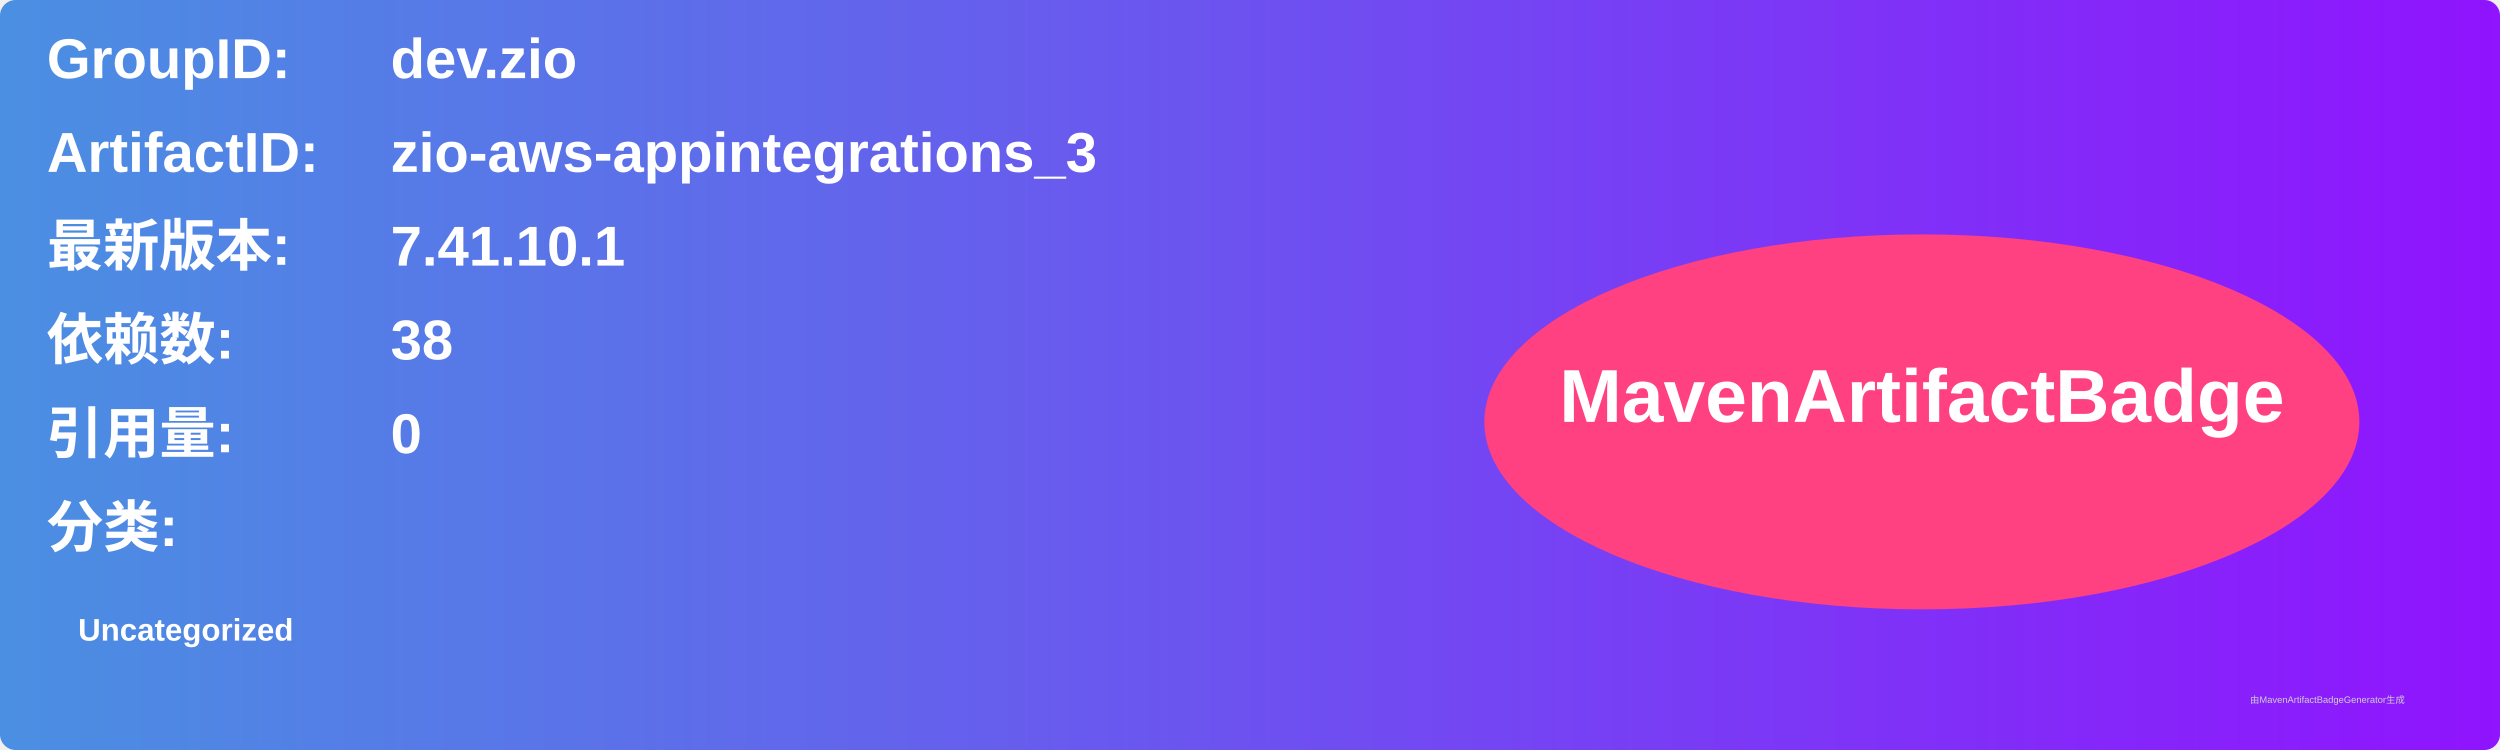
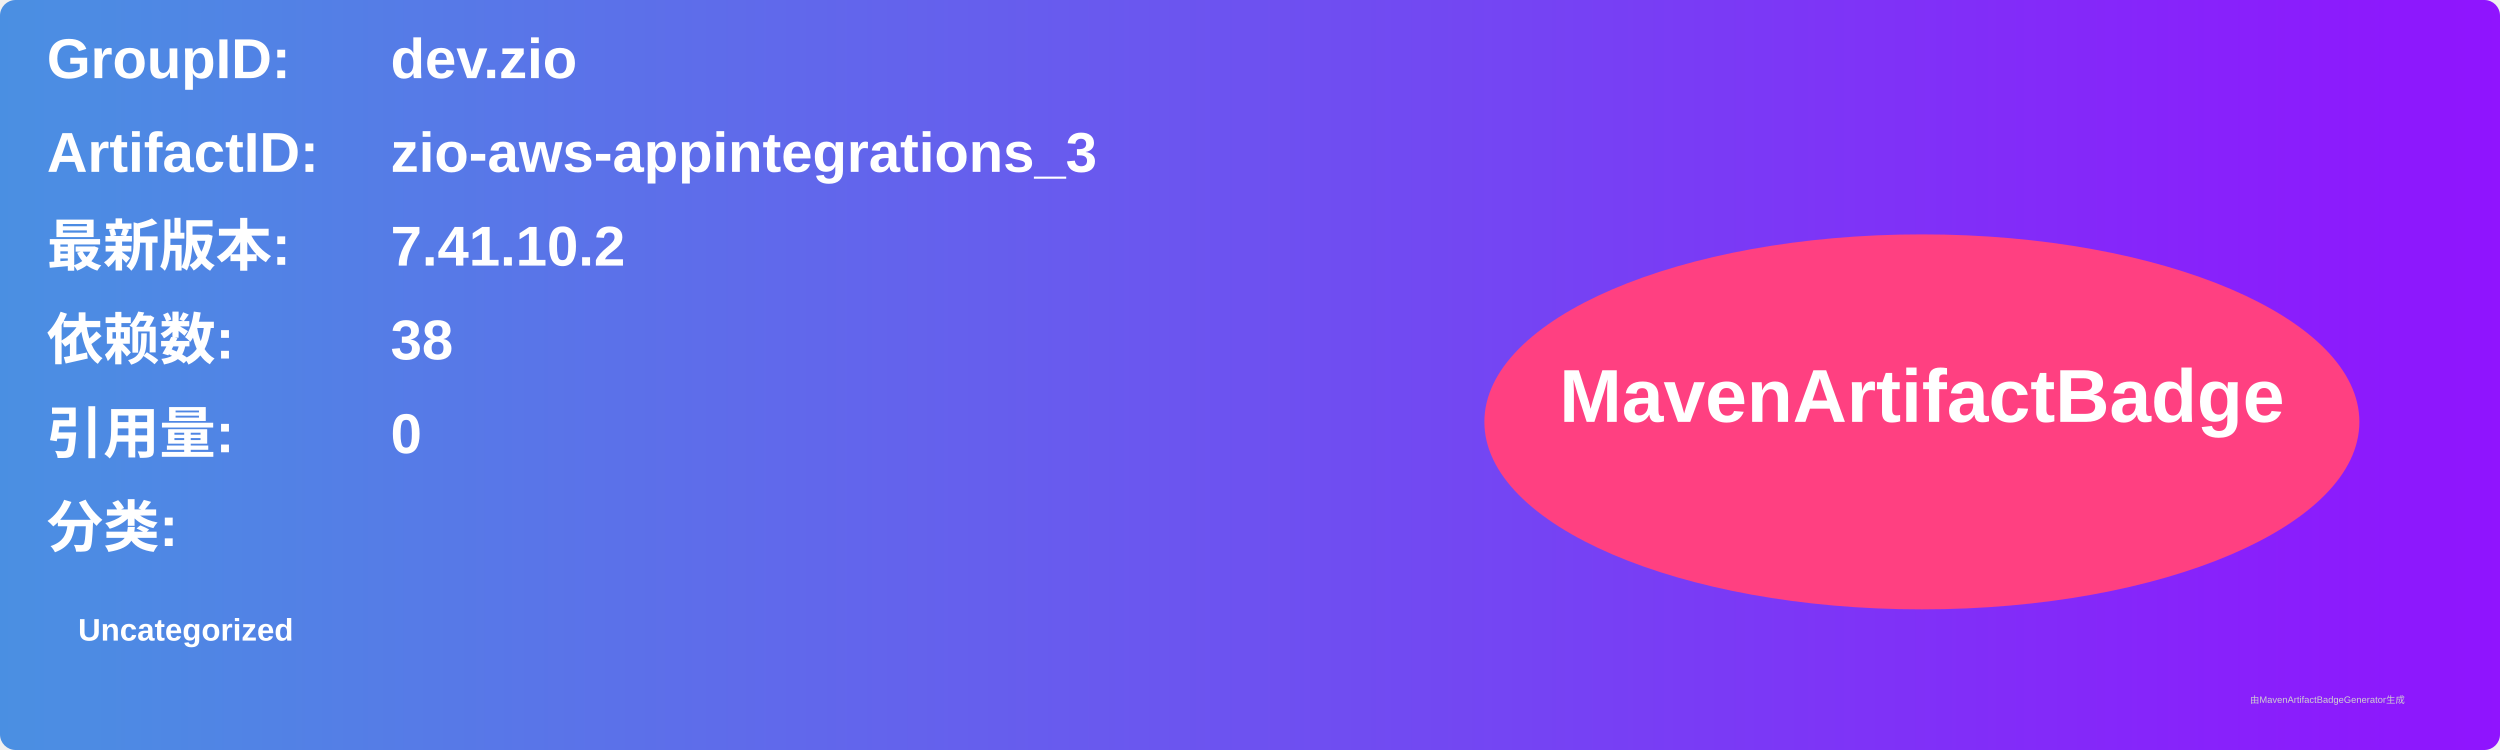
<svg xmlns="http://www.w3.org/2000/svg" width="800" height="240" viewBox="0 0 800 240">
  <linearGradient id="grad" x1="0%" y1="0%" x2="100%" y2="0%">
    <stop offset="0%" stop-color="#4a90e2" />
    <stop offset="100%" stop-color="#9013fe" />
  </linearGradient>
  <rect width="100%" height="100%" rx="5" ry="5" fill="url(#grad)" />
  <g transform="translate(15, 15)">
    <text x="0" y="10" font-family="Arial" font-size="18" fill="white" font-weight="bold" width="260">GroupID:</text>
    <text x="110" y="10" font-family="Arial" font-size="18" fill="white" font-weight="bold" width="460">dev.zio</text>
    <text x="0" y="40" font-family="Arial" font-size="18" fill="white" font-weight="bold" width="260">ArtifactID:</text>
    <text x="110" y="40" font-family="Arial" font-size="18" fill="white" font-weight="bold" width="460">zio-aws-appintegrations_3</text>
    <text x="0" y="70" font-family="Arial" font-size="18" fill="white" font-weight="bold">最新版本:</text>
    <text x="110" y="70" font-family="Arial" font-size="18" fill="white" font-weight="bold">
-       <tspan font-weight="bold">7.41.10.1</tspan>
+       <tspan font-weight="bold">7.41.10.2</tspan>
    </text>
    <text x="0" y="100" font-family="Arial" font-size="18" fill="white" font-weight="bold">依赖数: </text>
    <text x="110" y="100" font-family="Arial" font-size="18" fill="white">
      <tspan font-weight="bold">38</tspan>
    </text>
    <text x="0" y="130" font-family="Arial" font-size="18" fill="white" font-weight="bold">引用量: </text>
    <text x="110" y="130" font-family="Arial" font-size="18" fill="white">
      <tspan font-weight="bold">0</tspan>
    </text>
    <text x="0" y="160" font-family="Arial" font-size="18" fill="white" font-weight="bold">分类:</text>
    <text x="10" y="190" font-family="Arial" font-size="10" fill="white">
      <tspan font-weight="bold">Uncategorized</tspan>
    </text>
    <ellipse cx="600" cy="120" rx="140" ry="60" fill="#ff4081" />
    <text x="600" y="120" text-anchor="middle" font-family="Arial" font-size="24" fill="white" font-weight="bold">MavenArtifactBadge</text>
  </g>
  <text x="720" y="225" font-family="Arial" font-size="3" fill="#d0d0d0">由MavenArtifactBadgeGenerator生成</text>
</svg>
